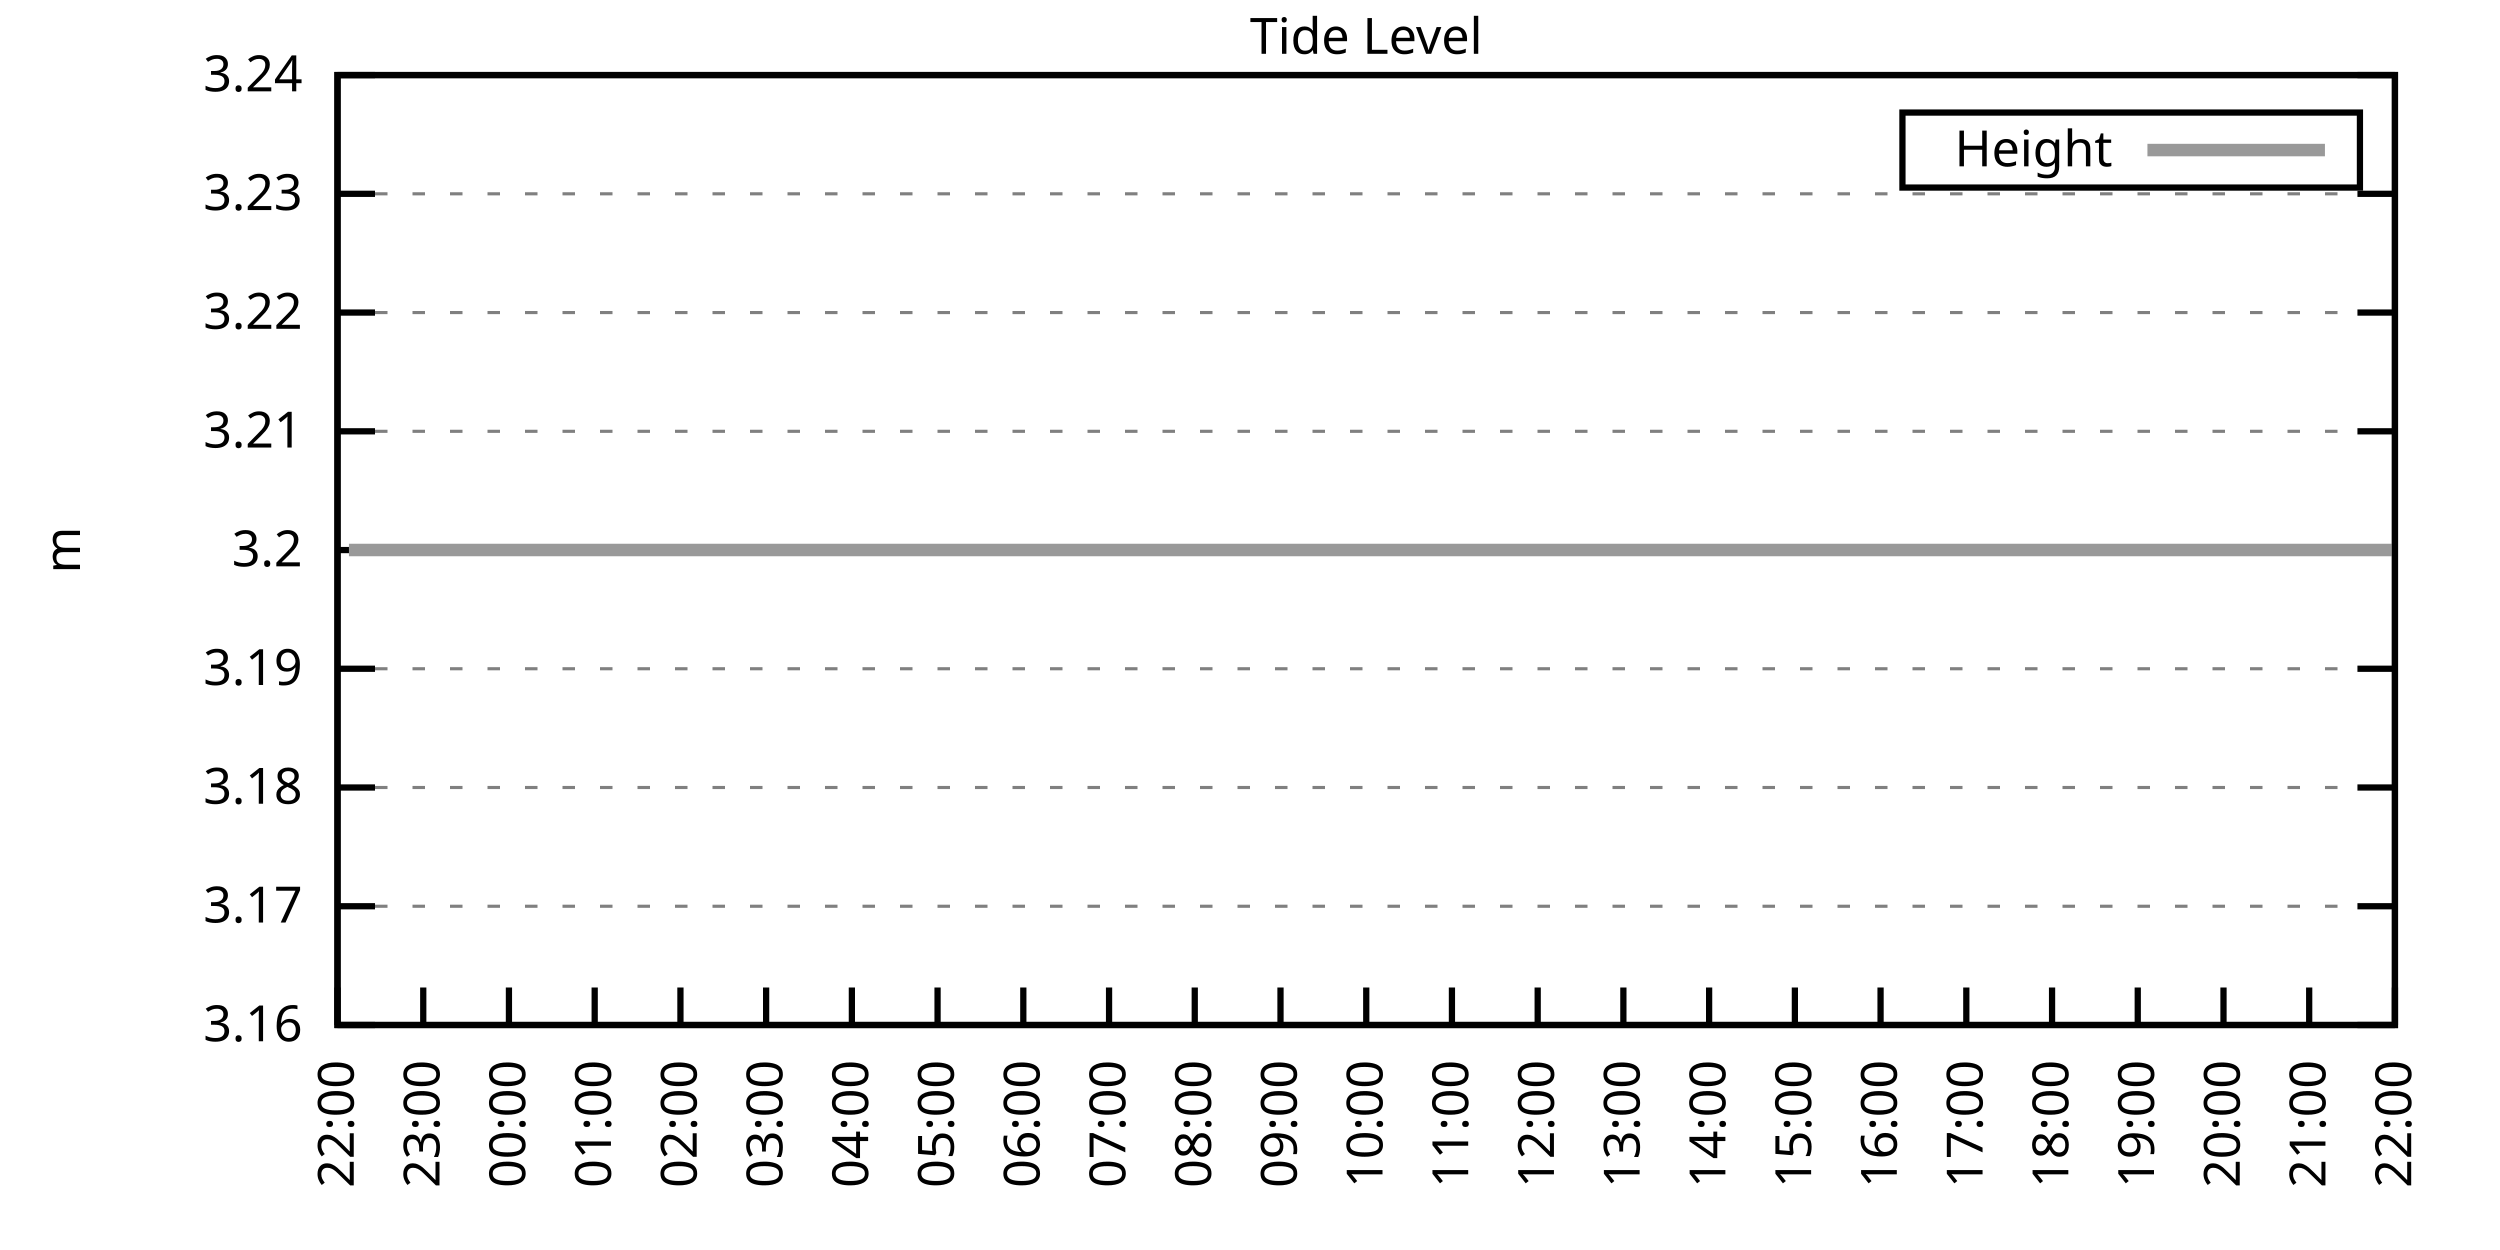
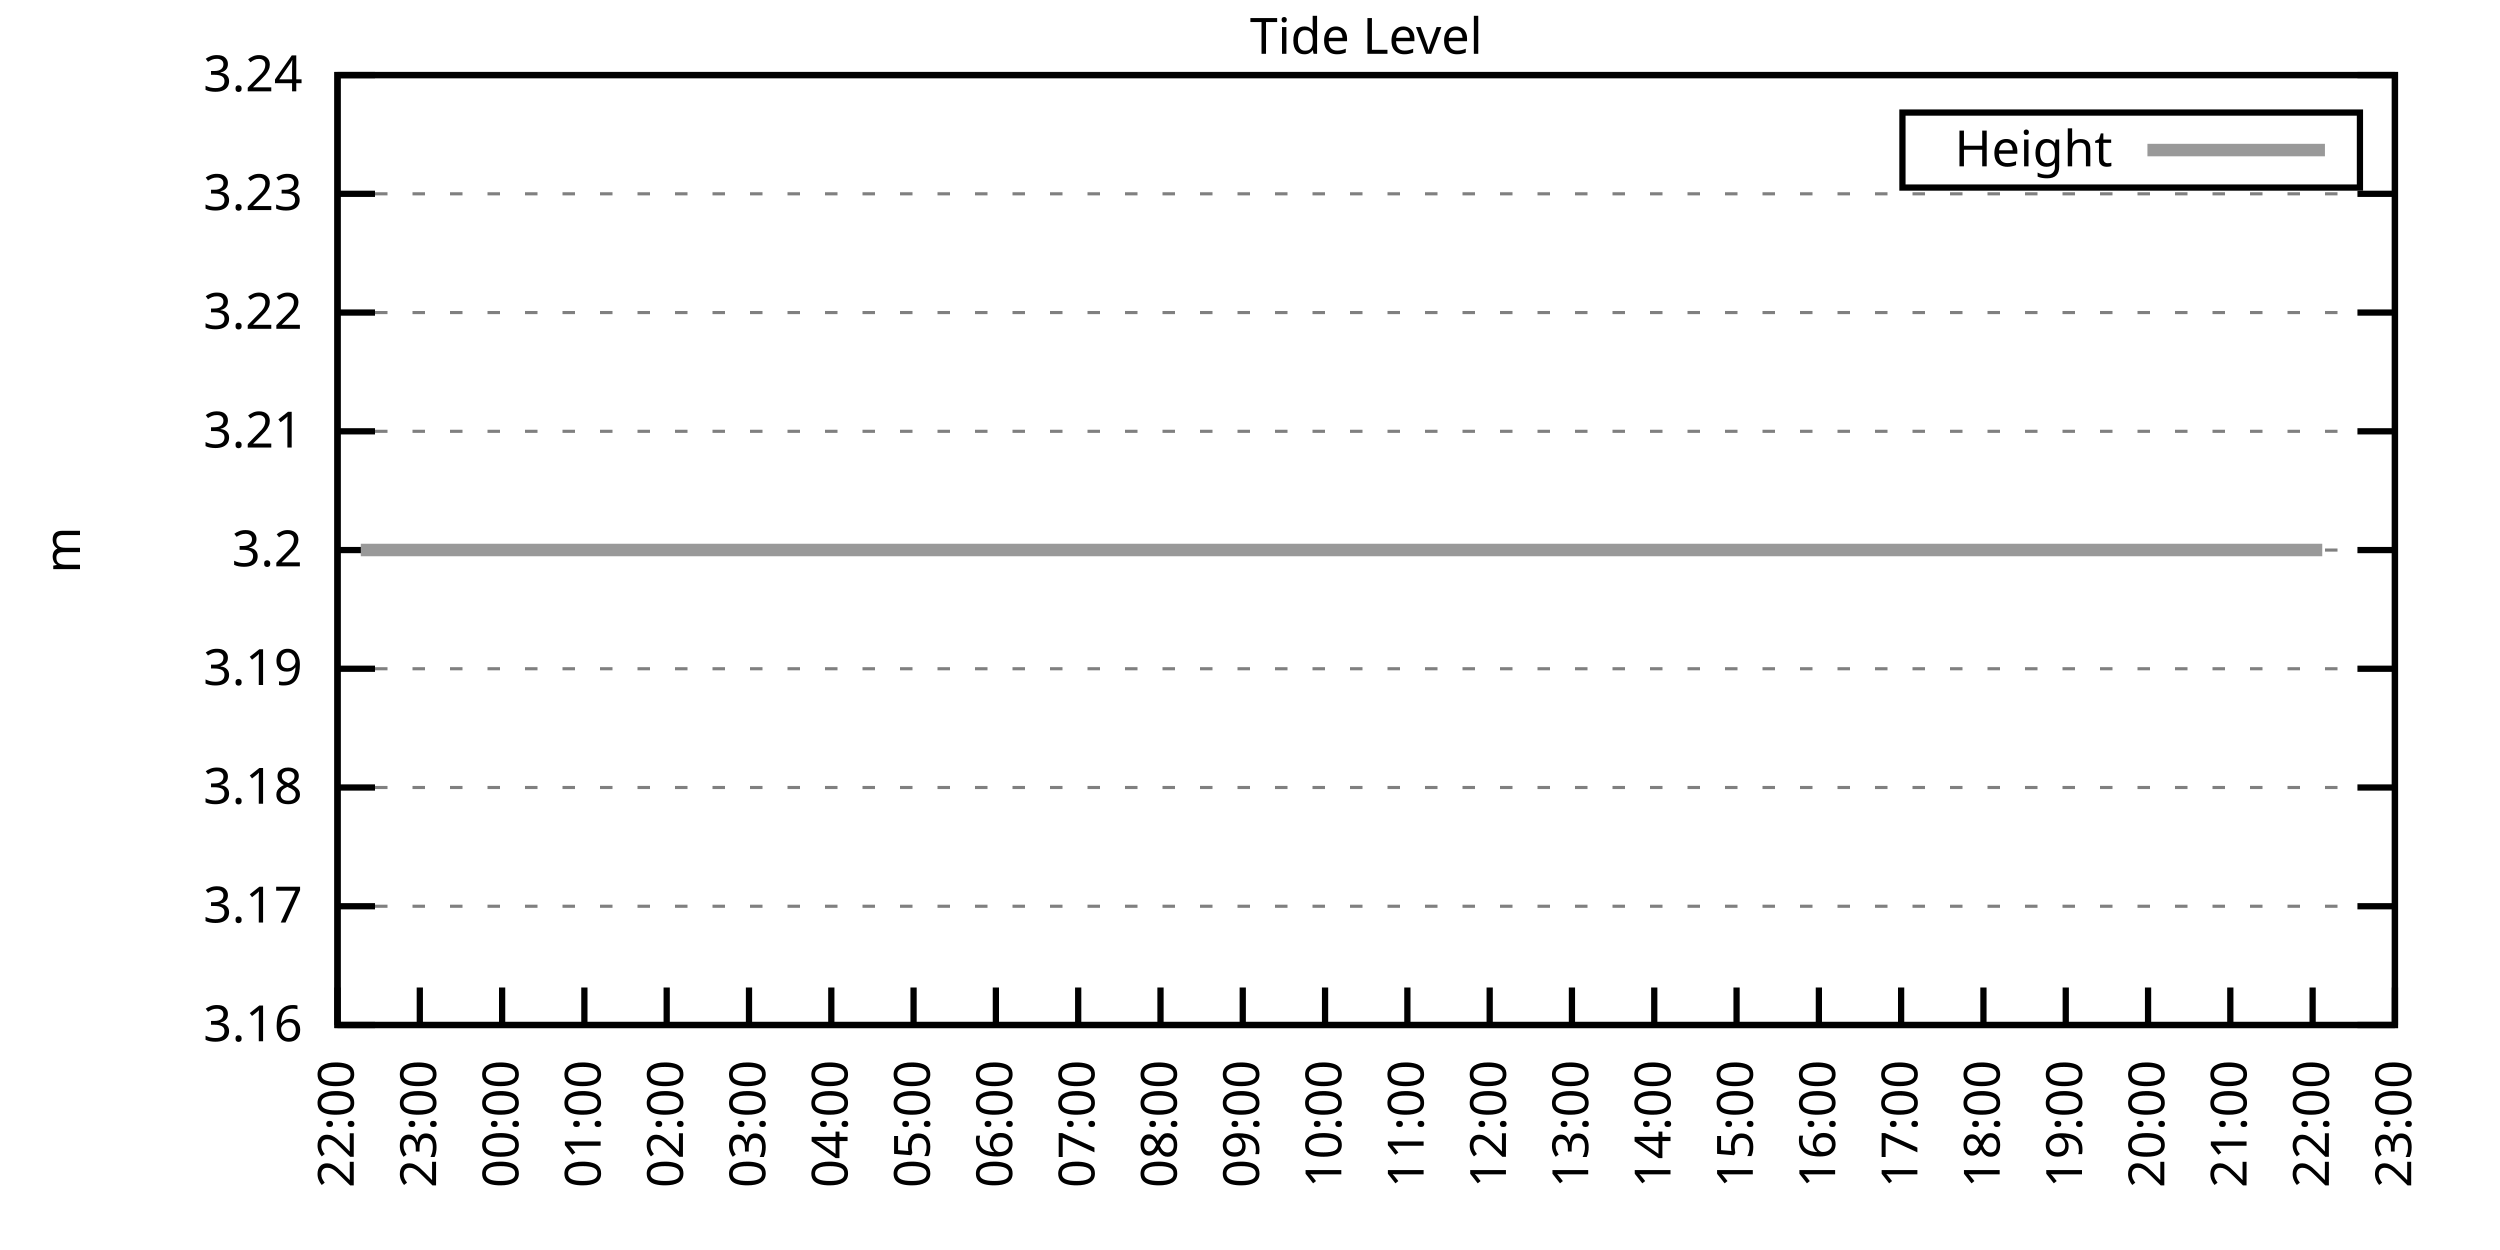
<svg xmlns="http://www.w3.org/2000/svg" xmlns:xlink="http://www.w3.org/1999/xlink" width="400" height="200" viewBox="0 0 400 200">
  <g id="gnuplot_canvas">
    <rect x="0" y="0" width="400" height="200" fill="none" />
    <defs>
      <circle id="gpDot" r="0.5" stroke-width="0.5" stroke="currentColor" />
      <path id="gpPt0" stroke-width="0.333" stroke="currentColor" d="M-1,0 h2 M0,-1 v2" />
      <path id="gpPt1" stroke-width="0.333" stroke="currentColor" d="M-1,-1 L1,1 M1,-1 L-1,1" />
      <path id="gpPt2" stroke-width="0.333" stroke="currentColor" d="M-1,0 L1,0 M0,-1 L0,1 M-1,-1 L1,1 M-1,1 L1,-1" />
      <rect id="gpPt3" stroke-width="0.333" stroke="currentColor" x="-1" y="-1" width="2" height="2" />
      <rect id="gpPt4" stroke-width="0.333" stroke="currentColor" fill="currentColor" x="-1" y="-1" width="2" height="2" />
      <circle id="gpPt5" stroke-width="0.333" stroke="currentColor" cx="0" cy="0" r="1" />
      <use xlink:href="#gpPt5" id="gpPt6" fill="currentColor" stroke="none" />
      <path id="gpPt7" stroke-width="0.333" stroke="currentColor" d="M0,-1.33 L-1.33,0.67 L1.33,0.67 z" />
      <use xlink:href="#gpPt7" id="gpPt8" fill="currentColor" stroke="none" />
      <use xlink:href="#gpPt7" id="gpPt9" stroke="currentColor" transform="rotate(180)" />
      <use xlink:href="#gpPt9" id="gpPt10" fill="currentColor" stroke="none" />
      <use xlink:href="#gpPt3" id="gpPt11" stroke="currentColor" transform="rotate(45)" />
      <use xlink:href="#gpPt11" id="gpPt12" fill="currentColor" stroke="none" />
      <path id="gpPt13" stroke-width="0.333" stroke="currentColor" d="M0,1.330 L1.265,0.411 L0.782,-1.067 L-0.782,-1.076 L-1.265,0.411 z" />
      <use xlink:href="#gpPt13" id="gpPt14" fill="currentColor" stroke="none" />
      <filter id="textbox" filterUnits="objectBoundingBox" x="0" y="0" height="1" width="1">
        <feFlood flood-color="white" flood-opacity="1" result="bgnd" />
        <feComposite in="SourceGraphic" in2="bgnd" operator="atop" />
      </filter>
      <filter id="greybox" filterUnits="objectBoundingBox" x="0" y="0" height="1" width="1">
        <feFlood flood-color="lightgrey" flood-opacity="1" result="grey" />
        <feComposite in="SourceGraphic" in2="grey" operator="atop" />
      </filter>
    </defs>
    <g fill="none" color="white" stroke="currentColor" stroke-width="1.00" stroke-linecap="butt" stroke-linejoin="miter">
</g>
    <g fill="none" color="black" stroke="currentColor" stroke-width="1.00" stroke-linecap="butt" stroke-linejoin="miter">
      <g stroke="none" shape-rendering="crispEdges">
        <polygon fill="rgb(255, 255, 255)" points="54.00,164.00 383.18,164.00 383.18,12.02 54.00,12.02 " />
      </g>
    </g>
    <g fill="none" color="black" stroke="currentColor" stroke-width="1.00" stroke-linecap="butt" stroke-linejoin="miter">
</g>
    <g fill="none" color="black" stroke="black" stroke-width="0.50" stroke-linecap="butt" stroke-linejoin="miter">
</g>
    <g fill="none" color="gray" stroke="currentColor" stroke-width="0.50" stroke-linecap="butt" stroke-linejoin="miter">
      <path stroke="gray" stroke-dasharray="2,4" class="gridline" d="M54.00,164.00 L383.19,164.00  " />
    </g>
    <g fill="none" color="gray" stroke="gray" stroke-width="1.00" stroke-linecap="butt" stroke-linejoin="miter">
</g>
    <g fill="none" color="black" stroke="currentColor" stroke-width="1.00" stroke-linecap="butt" stroke-linejoin="miter">
      <path stroke="black" d="M54.00,164.00 L60.00,164.00 M383.19,164.00 L377.19,164.00  " />
      <g transform="translate(48.40,166.60)" stroke="none" fill="black" font-family="Sans" font-size="8.00" text-anchor="end">
        <text>
          <tspan font-family="Sans"> 3.16</tspan>
        </text>
      </g>
    </g>
    <g fill="none" color="black" stroke="currentColor" stroke-width="1.00" stroke-linecap="butt" stroke-linejoin="miter">
</g>
    <g fill="none" color="black" stroke="black" stroke-width="0.50" stroke-linecap="butt" stroke-linejoin="miter">
</g>
    <g fill="none" color="gray" stroke="currentColor" stroke-width="0.50" stroke-linecap="butt" stroke-linejoin="miter">
      <path stroke="gray" stroke-dasharray="2,4" class="gridline" d="M54.00,145.00 L383.19,145.00  " />
    </g>
    <g fill="none" color="gray" stroke="gray" stroke-width="1.00" stroke-linecap="butt" stroke-linejoin="miter">
</g>
    <g fill="none" color="black" stroke="currentColor" stroke-width="1.00" stroke-linecap="butt" stroke-linejoin="miter">
      <path stroke="black" d="M54.00,145.00 L60.00,145.00 M383.19,145.00 L377.19,145.00  " />
      <g transform="translate(48.40,147.60)" stroke="none" fill="black" font-family="Sans" font-size="8.00" text-anchor="end">
        <text>
          <tspan font-family="Sans"> 3.17</tspan>
        </text>
      </g>
    </g>
    <g fill="none" color="black" stroke="currentColor" stroke-width="1.00" stroke-linecap="butt" stroke-linejoin="miter">
</g>
    <g fill="none" color="black" stroke="black" stroke-width="0.50" stroke-linecap="butt" stroke-linejoin="miter">
</g>
    <g fill="none" color="gray" stroke="currentColor" stroke-width="0.50" stroke-linecap="butt" stroke-linejoin="miter">
      <path stroke="gray" stroke-dasharray="2,4" class="gridline" d="M54.00,126.00 L383.19,126.00  " />
    </g>
    <g fill="none" color="gray" stroke="gray" stroke-width="1.00" stroke-linecap="butt" stroke-linejoin="miter">
</g>
    <g fill="none" color="black" stroke="currentColor" stroke-width="1.00" stroke-linecap="butt" stroke-linejoin="miter">
      <path stroke="black" d="M54.00,126.00 L60.00,126.00 M383.19,126.00 L377.19,126.00  " />
      <g transform="translate(48.40,128.60)" stroke="none" fill="black" font-family="Sans" font-size="8.00" text-anchor="end">
        <text>
          <tspan font-family="Sans"> 3.18</tspan>
        </text>
      </g>
    </g>
    <g fill="none" color="black" stroke="currentColor" stroke-width="1.00" stroke-linecap="butt" stroke-linejoin="miter">
</g>
    <g fill="none" color="black" stroke="black" stroke-width="0.50" stroke-linecap="butt" stroke-linejoin="miter">
</g>
    <g fill="none" color="gray" stroke="currentColor" stroke-width="0.50" stroke-linecap="butt" stroke-linejoin="miter">
      <path stroke="gray" stroke-dasharray="2,4" class="gridline" d="M54.00,107.00 L383.19,107.00  " />
    </g>
    <g fill="none" color="gray" stroke="gray" stroke-width="1.00" stroke-linecap="butt" stroke-linejoin="miter">
</g>
    <g fill="none" color="black" stroke="currentColor" stroke-width="1.00" stroke-linecap="butt" stroke-linejoin="miter">
      <path stroke="black" d="M54.00,107.00 L60.00,107.00 M383.19,107.00 L377.19,107.00  " />
      <g transform="translate(48.40,109.60)" stroke="none" fill="black" font-family="Sans" font-size="8.00" text-anchor="end">
        <text>
          <tspan font-family="Sans"> 3.19</tspan>
        </text>
      </g>
    </g>
    <g fill="none" color="black" stroke="currentColor" stroke-width="1.00" stroke-linecap="butt" stroke-linejoin="miter">
</g>
    <g fill="none" color="black" stroke="black" stroke-width="0.50" stroke-linecap="butt" stroke-linejoin="miter">
</g>
    <g fill="none" color="gray" stroke="currentColor" stroke-width="0.50" stroke-linecap="butt" stroke-linejoin="miter">
      <path stroke="gray" stroke-dasharray="2,4" class="gridline" d="M54.00,88.01 L383.19,88.01  " />
    </g>
    <g fill="none" color="gray" stroke="gray" stroke-width="1.00" stroke-linecap="butt" stroke-linejoin="miter">
</g>
    <g fill="none" color="black" stroke="currentColor" stroke-width="1.00" stroke-linecap="butt" stroke-linejoin="miter">
      <path stroke="black" d="M54.00,88.01 L60.00,88.01 M383.19,88.01 L377.19,88.01  " />
      <g transform="translate(48.40,90.61)" stroke="none" fill="black" font-family="Sans" font-size="8.00" text-anchor="end">
        <text>
          <tspan font-family="Sans"> 3.2</tspan>
        </text>
      </g>
    </g>
    <g fill="none" color="black" stroke="currentColor" stroke-width="1.00" stroke-linecap="butt" stroke-linejoin="miter">
</g>
    <g fill="none" color="black" stroke="black" stroke-width="0.50" stroke-linecap="butt" stroke-linejoin="miter">
</g>
    <g fill="none" color="gray" stroke="currentColor" stroke-width="0.50" stroke-linecap="butt" stroke-linejoin="miter">
      <path stroke="gray" stroke-dasharray="2,4" class="gridline" d="M54.00,69.01 L383.19,69.01  " />
    </g>
    <g fill="none" color="gray" stroke="gray" stroke-width="1.00" stroke-linecap="butt" stroke-linejoin="miter">
</g>
    <g fill="none" color="black" stroke="currentColor" stroke-width="1.00" stroke-linecap="butt" stroke-linejoin="miter">
      <path stroke="black" d="M54.00,69.01 L60.00,69.01 M383.19,69.01 L377.19,69.01  " />
      <g transform="translate(48.40,71.61)" stroke="none" fill="black" font-family="Sans" font-size="8.00" text-anchor="end">
        <text>
          <tspan font-family="Sans"> 3.21</tspan>
        </text>
      </g>
    </g>
    <g fill="none" color="black" stroke="currentColor" stroke-width="1.00" stroke-linecap="butt" stroke-linejoin="miter">
</g>
    <g fill="none" color="black" stroke="black" stroke-width="0.50" stroke-linecap="butt" stroke-linejoin="miter">
</g>
    <g fill="none" color="gray" stroke="currentColor" stroke-width="0.50" stroke-linecap="butt" stroke-linejoin="miter">
      <path stroke="gray" stroke-dasharray="2,4" class="gridline" d="M54.00,50.01 L383.19,50.01  " />
    </g>
    <g fill="none" color="gray" stroke="gray" stroke-width="1.00" stroke-linecap="butt" stroke-linejoin="miter">
</g>
    <g fill="none" color="black" stroke="currentColor" stroke-width="1.00" stroke-linecap="butt" stroke-linejoin="miter">
      <path stroke="black" d="M54.00,50.01 L60.00,50.01 M383.19,50.01 L377.19,50.01  " />
      <g transform="translate(48.40,52.61)" stroke="none" fill="black" font-family="Sans" font-size="8.00" text-anchor="end">
        <text>
          <tspan font-family="Sans"> 3.22</tspan>
        </text>
      </g>
    </g>
    <g fill="none" color="black" stroke="currentColor" stroke-width="1.00" stroke-linecap="butt" stroke-linejoin="miter">
</g>
    <g fill="none" color="black" stroke="black" stroke-width="0.50" stroke-linecap="butt" stroke-linejoin="miter">
</g>
    <g fill="none" color="gray" stroke="currentColor" stroke-width="0.50" stroke-linecap="butt" stroke-linejoin="miter">
      <path stroke="gray" stroke-dasharray="2,4" class="gridline" d="M54.00,31.01 L383.19,31.01  " />
    </g>
    <g fill="none" color="gray" stroke="gray" stroke-width="1.00" stroke-linecap="butt" stroke-linejoin="miter">
</g>
    <g fill="none" color="black" stroke="currentColor" stroke-width="1.00" stroke-linecap="butt" stroke-linejoin="miter">
      <path stroke="black" d="M54.00,31.01 L60.00,31.01 M383.19,31.01 L377.19,31.01  " />
      <g transform="translate(48.40,33.61)" stroke="none" fill="black" font-family="Sans" font-size="8.00" text-anchor="end">
        <text>
          <tspan font-family="Sans"> 3.23</tspan>
        </text>
      </g>
    </g>
    <g fill="none" color="black" stroke="currentColor" stroke-width="1.00" stroke-linecap="butt" stroke-linejoin="miter">
</g>
    <g fill="none" color="black" stroke="black" stroke-width="0.50" stroke-linecap="butt" stroke-linejoin="miter">
</g>
    <g fill="none" color="gray" stroke="currentColor" stroke-width="0.50" stroke-linecap="butt" stroke-linejoin="miter">
      <path stroke="gray" stroke-dasharray="2,4" class="gridline" d="M54.00,12.01 L383.19,12.01  " />
    </g>
    <g fill="none" color="gray" stroke="gray" stroke-width="1.00" stroke-linecap="butt" stroke-linejoin="miter">
</g>
    <g fill="none" color="black" stroke="currentColor" stroke-width="1.00" stroke-linecap="butt" stroke-linejoin="miter">
      <path stroke="black" d="M54.00,12.01 L60.00,12.01 M383.19,12.01 L377.19,12.01  " />
      <g transform="translate(48.40,14.61)" stroke="none" fill="black" font-family="Sans" font-size="8.00" text-anchor="end">
        <text>
          <tspan font-family="Sans"> 3.24</tspan>
        </text>
      </g>
    </g>
    <g fill="none" color="black" stroke="currentColor" stroke-width="1.00" stroke-linecap="butt" stroke-linejoin="miter">
      <path stroke="black" d="M54.00,164.00 L54.00,158.00  " />
      <g transform="translate(56.60,169.60) rotate(270.00)" stroke="none" fill="black" font-family="Sans" font-size="8.00" text-anchor="end">
        <text>
          <tspan font-family="Sans">22:00</tspan>
        </text>
      </g>
    </g>
    <g fill="none" color="black" stroke="currentColor" stroke-width="1.00" stroke-linecap="butt" stroke-linejoin="miter">
-       <path stroke="black" d="M67.72,164.00 L67.72,158.00  " />
-       <g transform="translate(70.32,169.60) rotate(270.00)" stroke="none" fill="black" font-family="Sans" font-size="8.00" text-anchor="end">
+       <path stroke="black" d="M67.17,164.00 L67.17,158.00  " />
+       <g transform="translate(69.77,169.60) rotate(270.00)" stroke="none" fill="black" font-family="Sans" font-size="8.00" text-anchor="end">
        <text>
          <tspan font-family="Sans">23:00</tspan>
        </text>
      </g>
    </g>
    <g fill="none" color="black" stroke="currentColor" stroke-width="1.00" stroke-linecap="butt" stroke-linejoin="miter">
-       <path stroke="black" d="M81.43,164.00 L81.43,158.00  " />
-       <g transform="translate(84.03,169.60) rotate(270.00)" stroke="none" fill="black" font-family="Sans" font-size="8.00" text-anchor="end">
+       <path stroke="black" d="M80.34,164.00 L80.34,158.00  " />
+       <g transform="translate(82.94,169.60) rotate(270.00)" stroke="none" fill="black" font-family="Sans" font-size="8.00" text-anchor="end">
        <text>
          <tspan font-family="Sans">00:00</tspan>
        </text>
      </g>
    </g>
    <g fill="none" color="black" stroke="currentColor" stroke-width="1.00" stroke-linecap="butt" stroke-linejoin="miter">
-       <path stroke="black" d="M95.15,164.00 L95.15,158.00  " />
-       <g transform="translate(97.75,169.60) rotate(270.00)" stroke="none" fill="black" font-family="Sans" font-size="8.00" text-anchor="end">
+       <path stroke="black" d="M93.50,164.00 L93.50,158.00  " />
+       <g transform="translate(96.10,169.60) rotate(270.00)" stroke="none" fill="black" font-family="Sans" font-size="8.00" text-anchor="end">
        <text>
          <tspan font-family="Sans">01:00</tspan>
        </text>
      </g>
    </g>
    <g fill="none" color="black" stroke="currentColor" stroke-width="1.00" stroke-linecap="butt" stroke-linejoin="miter">
-       <path stroke="black" d="M108.87,164.00 L108.87,158.00  " />
-       <g transform="translate(111.47,169.60) rotate(270.00)" stroke="none" fill="black" font-family="Sans" font-size="8.00" text-anchor="end">
+       <path stroke="black" d="M106.67,164.00 L106.67,158.00  " />
+       <g transform="translate(109.27,169.60) rotate(270.00)" stroke="none" fill="black" font-family="Sans" font-size="8.00" text-anchor="end">
        <text>
          <tspan font-family="Sans">02:00</tspan>
        </text>
      </g>
    </g>
    <g fill="none" color="black" stroke="currentColor" stroke-width="1.00" stroke-linecap="butt" stroke-linejoin="miter">
-       <path stroke="black" d="M122.58,164.00 L122.58,158.00  " />
-       <g transform="translate(125.18,169.60) rotate(270.00)" stroke="none" fill="black" font-family="Sans" font-size="8.00" text-anchor="end">
+       <path stroke="black" d="M119.84,164.00 L119.84,158.00  " />
+       <g transform="translate(122.44,169.60) rotate(270.00)" stroke="none" fill="black" font-family="Sans" font-size="8.00" text-anchor="end">
        <text>
          <tspan font-family="Sans">03:00</tspan>
        </text>
      </g>
    </g>
    <g fill="none" color="black" stroke="currentColor" stroke-width="1.00" stroke-linecap="butt" stroke-linejoin="miter">
-       <path stroke="black" d="M136.30,164.00 L136.30,158.00  " />
-       <g transform="translate(138.90,169.60) rotate(270.00)" stroke="none" fill="black" font-family="Sans" font-size="8.00" text-anchor="end">
+       <path stroke="black" d="M133.01,164.00 L133.01,158.00  " />
+       <g transform="translate(135.61,169.60) rotate(270.00)" stroke="none" fill="black" font-family="Sans" font-size="8.00" text-anchor="end">
        <text>
          <tspan font-family="Sans">04:00</tspan>
        </text>
      </g>
    </g>
    <g fill="none" color="black" stroke="currentColor" stroke-width="1.00" stroke-linecap="butt" stroke-linejoin="miter">
-       <path stroke="black" d="M150.01,164.00 L150.01,158.00  " />
-       <g transform="translate(152.61,169.60) rotate(270.00)" stroke="none" fill="black" font-family="Sans" font-size="8.00" text-anchor="end">
+       <path stroke="black" d="M146.17,164.00 L146.17,158.00  " />
+       <g transform="translate(148.77,169.60) rotate(270.00)" stroke="none" fill="black" font-family="Sans" font-size="8.00" text-anchor="end">
        <text>
          <tspan font-family="Sans">05:00</tspan>
        </text>
      </g>
    </g>
    <g fill="none" color="black" stroke="currentColor" stroke-width="1.00" stroke-linecap="butt" stroke-linejoin="miter">
-       <path stroke="black" d="M163.73,164.00 L163.73,158.00  " />
-       <g transform="translate(166.33,169.60) rotate(270.00)" stroke="none" fill="black" font-family="Sans" font-size="8.00" text-anchor="end">
+       <path stroke="black" d="M159.34,164.00 L159.34,158.00  " />
+       <g transform="translate(161.94,169.60) rotate(270.00)" stroke="none" fill="black" font-family="Sans" font-size="8.00" text-anchor="end">
        <text>
          <tspan font-family="Sans">06:00</tspan>
        </text>
      </g>
    </g>
    <g fill="none" color="black" stroke="currentColor" stroke-width="1.00" stroke-linecap="butt" stroke-linejoin="miter">
-       <path stroke="black" d="M177.45,164.00 L177.45,158.00  " />
-       <g transform="translate(180.05,169.60) rotate(270.00)" stroke="none" fill="black" font-family="Sans" font-size="8.00" text-anchor="end">
+       <path stroke="black" d="M172.51,164.00 L172.51,158.00  " />
+       <g transform="translate(175.11,169.60) rotate(270.00)" stroke="none" fill="black" font-family="Sans" font-size="8.00" text-anchor="end">
        <text>
          <tspan font-family="Sans">07:00</tspan>
        </text>
      </g>
    </g>
    <g fill="none" color="black" stroke="currentColor" stroke-width="1.00" stroke-linecap="butt" stroke-linejoin="miter">
-       <path stroke="black" d="M191.16,164.00 L191.16,158.00  " />
-       <g transform="translate(193.76,169.60) rotate(270.00)" stroke="none" fill="black" font-family="Sans" font-size="8.00" text-anchor="end">
+       <path stroke="black" d="M185.68,164.00 L185.68,158.00  " />
+       <g transform="translate(188.28,169.60) rotate(270.00)" stroke="none" fill="black" font-family="Sans" font-size="8.00" text-anchor="end">
        <text>
          <tspan font-family="Sans">08:00</tspan>
        </text>
      </g>
    </g>
    <g fill="none" color="black" stroke="currentColor" stroke-width="1.00" stroke-linecap="butt" stroke-linejoin="miter">
-       <path stroke="black" d="M204.88,164.00 L204.88,158.00  " />
-       <g transform="translate(207.48,169.60) rotate(270.00)" stroke="none" fill="black" font-family="Sans" font-size="8.00" text-anchor="end">
+       <path stroke="black" d="M198.84,164.00 L198.84,158.00  " />
+       <g transform="translate(201.44,169.60) rotate(270.00)" stroke="none" fill="black" font-family="Sans" font-size="8.00" text-anchor="end">
        <text>
          <tspan font-family="Sans">09:00</tspan>
        </text>
      </g>
    </g>
    <g fill="none" color="black" stroke="currentColor" stroke-width="1.00" stroke-linecap="butt" stroke-linejoin="miter">
-       <path stroke="black" d="M218.60,164.00 L218.60,158.00  " />
-       <g transform="translate(221.20,169.60) rotate(270.00)" stroke="none" fill="black" font-family="Sans" font-size="8.00" text-anchor="end">
+       <path stroke="black" d="M212.01,164.00 L212.01,158.00  " />
+       <g transform="translate(214.61,169.60) rotate(270.00)" stroke="none" fill="black" font-family="Sans" font-size="8.00" text-anchor="end">
        <text>
          <tspan font-family="Sans">10:00</tspan>
        </text>
      </g>
    </g>
    <g fill="none" color="black" stroke="currentColor" stroke-width="1.00" stroke-linecap="butt" stroke-linejoin="miter">
-       <path stroke="black" d="M232.31,164.00 L232.31,158.00  " />
-       <g transform="translate(234.91,169.60) rotate(270.00)" stroke="none" fill="black" font-family="Sans" font-size="8.00" text-anchor="end">
+       <path stroke="black" d="M225.18,164.00 L225.18,158.00  " />
+       <g transform="translate(227.78,169.60) rotate(270.00)" stroke="none" fill="black" font-family="Sans" font-size="8.00" text-anchor="end">
        <text>
          <tspan font-family="Sans">11:00</tspan>
        </text>
      </g>
    </g>
    <g fill="none" color="black" stroke="currentColor" stroke-width="1.00" stroke-linecap="butt" stroke-linejoin="miter">
-       <path stroke="black" d="M246.03,164.00 L246.03,158.00  " />
-       <g transform="translate(248.63,169.60) rotate(270.00)" stroke="none" fill="black" font-family="Sans" font-size="8.00" text-anchor="end">
+       <path stroke="black" d="M238.35,164.00 L238.35,158.00  " />
+       <g transform="translate(240.95,169.60) rotate(270.00)" stroke="none" fill="black" font-family="Sans" font-size="8.00" text-anchor="end">
        <text>
          <tspan font-family="Sans">12:00</tspan>
        </text>
      </g>
    </g>
    <g fill="none" color="black" stroke="currentColor" stroke-width="1.00" stroke-linecap="butt" stroke-linejoin="miter">
-       <path stroke="black" d="M259.74,164.00 L259.74,158.00  " />
-       <g transform="translate(262.34,169.60) rotate(270.00)" stroke="none" fill="black" font-family="Sans" font-size="8.00" text-anchor="end">
+       <path stroke="black" d="M251.51,164.00 L251.51,158.00  " />
+       <g transform="translate(254.11,169.60) rotate(270.00)" stroke="none" fill="black" font-family="Sans" font-size="8.00" text-anchor="end">
        <text>
          <tspan font-family="Sans">13:00</tspan>
        </text>
      </g>
    </g>
    <g fill="none" color="black" stroke="currentColor" stroke-width="1.00" stroke-linecap="butt" stroke-linejoin="miter">
-       <path stroke="black" d="M273.46,164.00 L273.46,158.00  " />
-       <g transform="translate(276.06,169.60) rotate(270.00)" stroke="none" fill="black" font-family="Sans" font-size="8.00" text-anchor="end">
+       <path stroke="black" d="M264.68,164.00 L264.68,158.00  " />
+       <g transform="translate(267.28,169.60) rotate(270.00)" stroke="none" fill="black" font-family="Sans" font-size="8.00" text-anchor="end">
        <text>
          <tspan font-family="Sans">14:00</tspan>
        </text>
      </g>
    </g>
    <g fill="none" color="black" stroke="currentColor" stroke-width="1.00" stroke-linecap="butt" stroke-linejoin="miter">
-       <path stroke="black" d="M287.18,164.00 L287.18,158.00  " />
-       <g transform="translate(289.78,169.60) rotate(270.00)" stroke="none" fill="black" font-family="Sans" font-size="8.00" text-anchor="end">
+       <path stroke="black" d="M277.85,164.00 L277.85,158.00  " />
+       <g transform="translate(280.45,169.60) rotate(270.00)" stroke="none" fill="black" font-family="Sans" font-size="8.00" text-anchor="end">
        <text>
          <tspan font-family="Sans">15:00</tspan>
        </text>
      </g>
    </g>
    <g fill="none" color="black" stroke="currentColor" stroke-width="1.00" stroke-linecap="butt" stroke-linejoin="miter">
-       <path stroke="black" d="M300.89,164.00 L300.89,158.00  " />
-       <g transform="translate(303.49,169.60) rotate(270.00)" stroke="none" fill="black" font-family="Sans" font-size="8.00" text-anchor="end">
+       <path stroke="black" d="M291.02,164.00 L291.02,158.00  " />
+       <g transform="translate(293.62,169.60) rotate(270.00)" stroke="none" fill="black" font-family="Sans" font-size="8.00" text-anchor="end">
        <text>
          <tspan font-family="Sans">16:00</tspan>
        </text>
      </g>
    </g>
    <g fill="none" color="black" stroke="currentColor" stroke-width="1.00" stroke-linecap="butt" stroke-linejoin="miter">
-       <path stroke="black" d="M314.61,164.00 L314.61,158.00  " />
-       <g transform="translate(317.21,169.60) rotate(270.00)" stroke="none" fill="black" font-family="Sans" font-size="8.00" text-anchor="end">
+       <path stroke="black" d="M304.18,164.00 L304.18,158.00  " />
+       <g transform="translate(306.78,169.60) rotate(270.00)" stroke="none" fill="black" font-family="Sans" font-size="8.00" text-anchor="end">
        <text>
          <tspan font-family="Sans">17:00</tspan>
        </text>
      </g>
    </g>
    <g fill="none" color="black" stroke="currentColor" stroke-width="1.00" stroke-linecap="butt" stroke-linejoin="miter">
-       <path stroke="black" d="M328.33,164.00 L328.33,158.00  " />
-       <g transform="translate(330.93,169.60) rotate(270.00)" stroke="none" fill="black" font-family="Sans" font-size="8.00" text-anchor="end">
+       <path stroke="black" d="M317.35,164.00 L317.35,158.00  " />
+       <g transform="translate(319.95,169.60) rotate(270.00)" stroke="none" fill="black" font-family="Sans" font-size="8.00" text-anchor="end">
        <text>
          <tspan font-family="Sans">18:00</tspan>
        </text>
      </g>
    </g>
    <g fill="none" color="black" stroke="currentColor" stroke-width="1.00" stroke-linecap="butt" stroke-linejoin="miter">
-       <path stroke="black" d="M342.04,164.00 L342.04,158.00  " />
-       <g transform="translate(344.64,169.60) rotate(270.00)" stroke="none" fill="black" font-family="Sans" font-size="8.00" text-anchor="end">
+       <path stroke="black" d="M330.52,164.00 L330.52,158.00  " />
+       <g transform="translate(333.12,169.60) rotate(270.00)" stroke="none" fill="black" font-family="Sans" font-size="8.00" text-anchor="end">
        <text>
          <tspan font-family="Sans">19:00</tspan>
        </text>
      </g>
    </g>
    <g fill="none" color="black" stroke="currentColor" stroke-width="1.00" stroke-linecap="butt" stroke-linejoin="miter">
-       <path stroke="black" d="M355.76,164.00 L355.76,158.00  " />
-       <g transform="translate(358.36,169.60) rotate(270.00)" stroke="none" fill="black" font-family="Sans" font-size="8.00" text-anchor="end">
+       <path stroke="black" d="M343.69,164.00 L343.69,158.00  " />
+       <g transform="translate(346.29,169.60) rotate(270.00)" stroke="none" fill="black" font-family="Sans" font-size="8.00" text-anchor="end">
        <text>
          <tspan font-family="Sans">20:00</tspan>
        </text>
      </g>
    </g>
    <g fill="none" color="black" stroke="currentColor" stroke-width="1.00" stroke-linecap="butt" stroke-linejoin="miter">
-       <path stroke="black" d="M369.47,164.00 L369.47,158.00  " />
-       <g transform="translate(372.07,169.60) rotate(270.00)" stroke="none" fill="black" font-family="Sans" font-size="8.00" text-anchor="end">
+       <path stroke="black" d="M356.85,164.00 L356.85,158.00  " />
+       <g transform="translate(359.45,169.60) rotate(270.00)" stroke="none" fill="black" font-family="Sans" font-size="8.00" text-anchor="end">
        <text>
          <tspan font-family="Sans">21:00</tspan>
+         </text>
+       </g>
+     </g>
+     <g fill="none" color="black" stroke="currentColor" stroke-width="1.00" stroke-linecap="butt" stroke-linejoin="miter">
+       <path stroke="black" d="M370.02,164.00 L370.02,158.00  " />
+       <g transform="translate(372.62,169.60) rotate(270.00)" stroke="none" fill="black" font-family="Sans" font-size="8.00" text-anchor="end">
+         <text>
+           <tspan font-family="Sans">22:00</tspan>
        </text>
      </g>
    </g>
    <g fill="none" color="black" stroke="currentColor" stroke-width="1.00" stroke-linecap="butt" stroke-linejoin="miter">
      <path stroke="black" d="M383.19,164.00 L383.19,158.00  " />
      <g transform="translate(385.79,169.60) rotate(270.00)" stroke="none" fill="black" font-family="Sans" font-size="8.00" text-anchor="end">
        <text>
-           <tspan font-family="Sans">22:00</tspan>
+           <tspan font-family="Sans">23:00</tspan>
        </text>
      </g>
    </g>
    <g fill="none" color="black" stroke="currentColor" stroke-width="1.00" stroke-linecap="butt" stroke-linejoin="miter">
</g>
    <g fill="none" color="black" stroke="currentColor" stroke-width="1.00" stroke-linecap="butt" stroke-linejoin="miter">
      <path stroke="black" d="M54.00,12.01 L54.00,164.00 L383.19,164.00 L383.19,12.01 L54.00,12.01 Z  " />
    </g>
    <g fill="none" color="black" stroke="currentColor" stroke-width="1.00" stroke-linecap="butt" stroke-linejoin="miter">
</g>
    <g fill="none" color="black" stroke="currentColor" stroke-width="1.00" stroke-linecap="butt" stroke-linejoin="miter">
      <path stroke="black" d="M304.39,30.01 L304.39,18.01 L377.59,18.01 L377.59,30.01 L304.39,30.01 Z  " />
    </g>
    <g id="Tide_level_plot_1">
      <g fill="none" color="white" stroke="black" stroke-width="2.00" stroke-linecap="butt" stroke-linejoin="miter">
</g>
      <g fill="none" color="black" stroke="currentColor" stroke-width="2.00" stroke-linecap="butt" stroke-linejoin="miter">
        <g transform="translate(337.99,26.61)" stroke="none" fill="black" font-family="Sans" font-size="8.00" text-anchor="end">
          <text>
            <tspan font-family="Sans">Height</tspan>
          </text>
        </g>
      </g>
      <g fill="none" color="black" stroke="currentColor" stroke-width="2.00" stroke-linecap="butt" stroke-linejoin="miter">
-         <path stroke="rgb(153, 153, 153)" d="M343.59,24.01 L371.99,24.01 M55.83,88.00 L57.89,88.00 L60.40,88.00 L62.92,88.00 L64.97,88.00 L67.26,88.00   L69.77,88.00 L72.06,88.00 L74.35,88.00 L76.63,88.00 L78.92,88.00 L80.98,88.00 L83.49,88.00 L85.55,88.00   L88.06,88.00 L90.35,88.00 L92.63,88.00 L94.92,88.00 L96.75,88.00 L99.49,88.00 L101.78,88.00 L103.84,88.00   L106.12,88.00 L108.41,88.00 L110.92,88.00 L113.21,88.00 L115.27,88.00 L117.55,88.00 L120.07,88.00 L122.35,88.00   L124.41,88.00 L126.92,88.00 L128.98,88.00 L131.50,88.00 L133.55,88.00 L135.84,88.00 L138.13,88.00 L140.64,88.00   L142.70,88.00 L145.21,88.00 L147.50,88.00 L149.79,88.00 L152.07,88.00 L154.13,88.00 L156.64,88.00 L158.93,88.00   L161.22,88.00 L163.50,88.00 L165.56,88.00 L168.07,88.00 L170.36,88.00 L172.42,88.00 L174.70,88.00 L177.22,88.00   L179.28,88.00 L181.79,88.00 L183.85,88.00 L186.36,88.00 L188.42,88.00 L190.71,88.00 L192.99,88.00 L195.51,88.00   L197.33,88.00 L200.08,88.00 L202.36,88.00 L204.65,88.00 L206.71,88.00 L209.22,88.00 L211.51,88.00 L213.79,88.00   L216.08,88.00 L218.14,88.00 L220.65,88.00 L222.71,88.00 L225.22,88.00 L227.51,88.00 L229.80,88.00 L232.08,88.00   L234.14,88.00 L236.43,88.00 L238.94,88.00 L241.00,88.00 L243.51,88.00 L245.57,88.00 L248.08,88.00 L249.91,88.00   L252.43,88.00 L254.71,88.00 L256.77,88.00 L259.29,88.00 L261.80,88.00 L264.09,88.00 L265.92,88.00 L268.43,88.00   L270.49,88.00 L273.00,88.00 L275.52,88.00 L277.57,88.00 L280.09,88.00 L282.15,88.00 L284.66,88.00 L286.95,88.00   L289.01,88.00 L291.52,88.00 L293.81,88.00 L295.63,88.00 L298.38,88.00 L300.21,88.00 L302.95,88.00 L305.24,88.00   L307.52,88.00 L309.81,88.00 L312.09,88.00 L314.38,88.00 L316.67,88.00 L318.50,88.00 L321.01,88.00 L323.30,88.00   L325.81,88.00 L327.64,88.00 L330.15,88.00 L332.67,88.00 L334.95,88.00 L337.24,88.00 L339.07,88.00 L341.81,88.00   L344.10,88.00 L346.38,88.00 L348.21,88.00 L350.73,88.00 L353.24,88.00 L355.53,88.00 L357.36,88.00 L360.10,88.00   L362.39,88.00 L364.44,88.00 L366.96,88.00 L369.25,88.00 L371.30,88.00 L373.59,88.00 L375.87,88.00 L378.39,88.00   L380.68,88.00 L382.96,88.00  " />
+         <path stroke="rgb(153, 153, 153)" d="M343.59,24.01 L371.99,24.01 M57.73,88.00 L60.14,88.00 L62.56,88.00 L64.53,88.00 L66.73,88.00 L69.14,88.00   L71.34,88.00 L73.53,88.00 L75.73,88.00 L77.92,88.00 L79.90,88.00 L82.31,88.00 L84.29,88.00 L86.70,88.00   L88.89,88.00 L91.09,88.00 L93.28,88.00 L95.04,88.00 L97.67,88.00 L99.87,88.00 L101.84,88.00 L104.04,88.00   L106.23,88.00 L108.65,88.00 L110.84,88.00 L112.82,88.00 L115.01,88.00 L117.42,88.00 L119.62,88.00 L121.59,88.00   L124.01,88.00 L125.98,88.00 L128.40,88.00 L130.37,88.00 L132.57,88.00 L134.76,88.00 L137.18,88.00 L139.15,88.00   L141.56,88.00 L143.76,88.00 L145.95,88.00 L148.15,88.00 L150.12,88.00 L152.54,88.00 L154.73,88.00 L156.93,88.00   L159.12,88.00 L161.10,88.00 L163.51,88.00 L165.71,88.00 L167.68,88.00 L169.87,88.00 L172.29,88.00 L174.26,88.00   L176.68,88.00 L178.65,88.00 L181.07,88.00 L183.04,88.00 L185.24,88.00 L187.43,88.00 L189.85,88.00 L191.60,88.00   L194.23,88.00 L196.43,88.00 L198.62,88.00 L200.60,88.00 L203.01,88.00 L205.21,88.00 L207.40,88.00 L209.60,88.00   L211.57,88.00 L213.99,88.00 L215.96,88.00 L218.38,88.00 L220.57,88.00 L222.76,88.00 L224.96,88.00 L226.93,88.00   L229.13,88.00 L231.54,88.00 L233.52,88.00 L235.93,88.00 L237.91,88.00 L240.32,88.00 L242.08,88.00 L244.49,88.00   L246.69,88.00 L248.66,88.00 L251.08,88.00 L253.49,88.00 L255.68,88.00 L257.44,88.00 L259.85,88.00 L261.83,88.00   L264.24,88.00 L266.66,88.00 L268.63,88.00 L271.05,88.00 L273.02,88.00 L275.44,88.00 L277.63,88.00 L279.60,88.00   L282.02,88.00 L284.21,88.00 L285.97,88.00 L288.60,88.00 L290.36,88.00 L292.99,88.00 L295.19,88.00 L297.38,88.00   L299.58,88.00 L301.77,88.00 L303.96,88.00 L306.16,88.00 L307.92,88.00 L310.33,88.00 L312.52,88.00 L314.94,88.00   L316.69,88.00 L319.11,88.00 L321.52,88.00 L323.72,88.00 L325.91,88.00 L327.67,88.00 L330.30,88.00 L332.49,88.00   L334.69,88.00 L336.45,88.00 L338.86,88.00 L341.27,88.00 L343.47,88.00 L345.22,88.00 L347.86,88.00 L350.05,88.00   L352.03,88.00 L354.44,88.00 L356.64,88.00 L358.61,88.00 L360.81,88.00 L363.00,88.00 L365.41,88.00 L367.61,88.00   L369.80,88.00 L371.56,88.00  " />
      </g>
    </g>
    <g fill="none" color="black" stroke="currentColor" stroke-width="2.00" stroke-linecap="butt" stroke-linejoin="miter">
</g>
    <g fill="none" color="black" stroke="black" stroke-width="1.00" stroke-linecap="butt" stroke-linejoin="miter">
</g>
    <g fill="none" color="black" stroke="currentColor" stroke-width="1.00" stroke-linecap="butt" stroke-linejoin="miter">
      <path stroke="black" d="M54.00,12.01 L54.00,164.00 L383.19,164.00 L383.19,12.01 L54.00,12.01 Z  " />
      <g transform="translate(12.80,88.01) rotate(270.00)" stroke="none" fill="black" font-family="Sans" font-size="8.00" text-anchor="middle">
        <text>
          <tspan font-family="Sans">m</tspan>
        </text>
      </g>
    </g>
    <g fill="none" color="black" stroke="currentColor" stroke-width="1.00" stroke-linecap="butt" stroke-linejoin="miter">
</g>
    <g fill="none" color="black" stroke="currentColor" stroke-width="1.00" stroke-linecap="butt" stroke-linejoin="miter">
      <g transform="translate(218.59,8.61)" stroke="none" fill="black" font-family="Sans" font-size="8.00" text-anchor="middle">
        <text>
          <tspan font-family="Sans">Tide Level</tspan>
        </text>
      </g>
    </g>
    <g fill="none" color="black" stroke="currentColor" stroke-width="1.00" stroke-linecap="butt" stroke-linejoin="miter">
</g>
  </g>
</svg>
